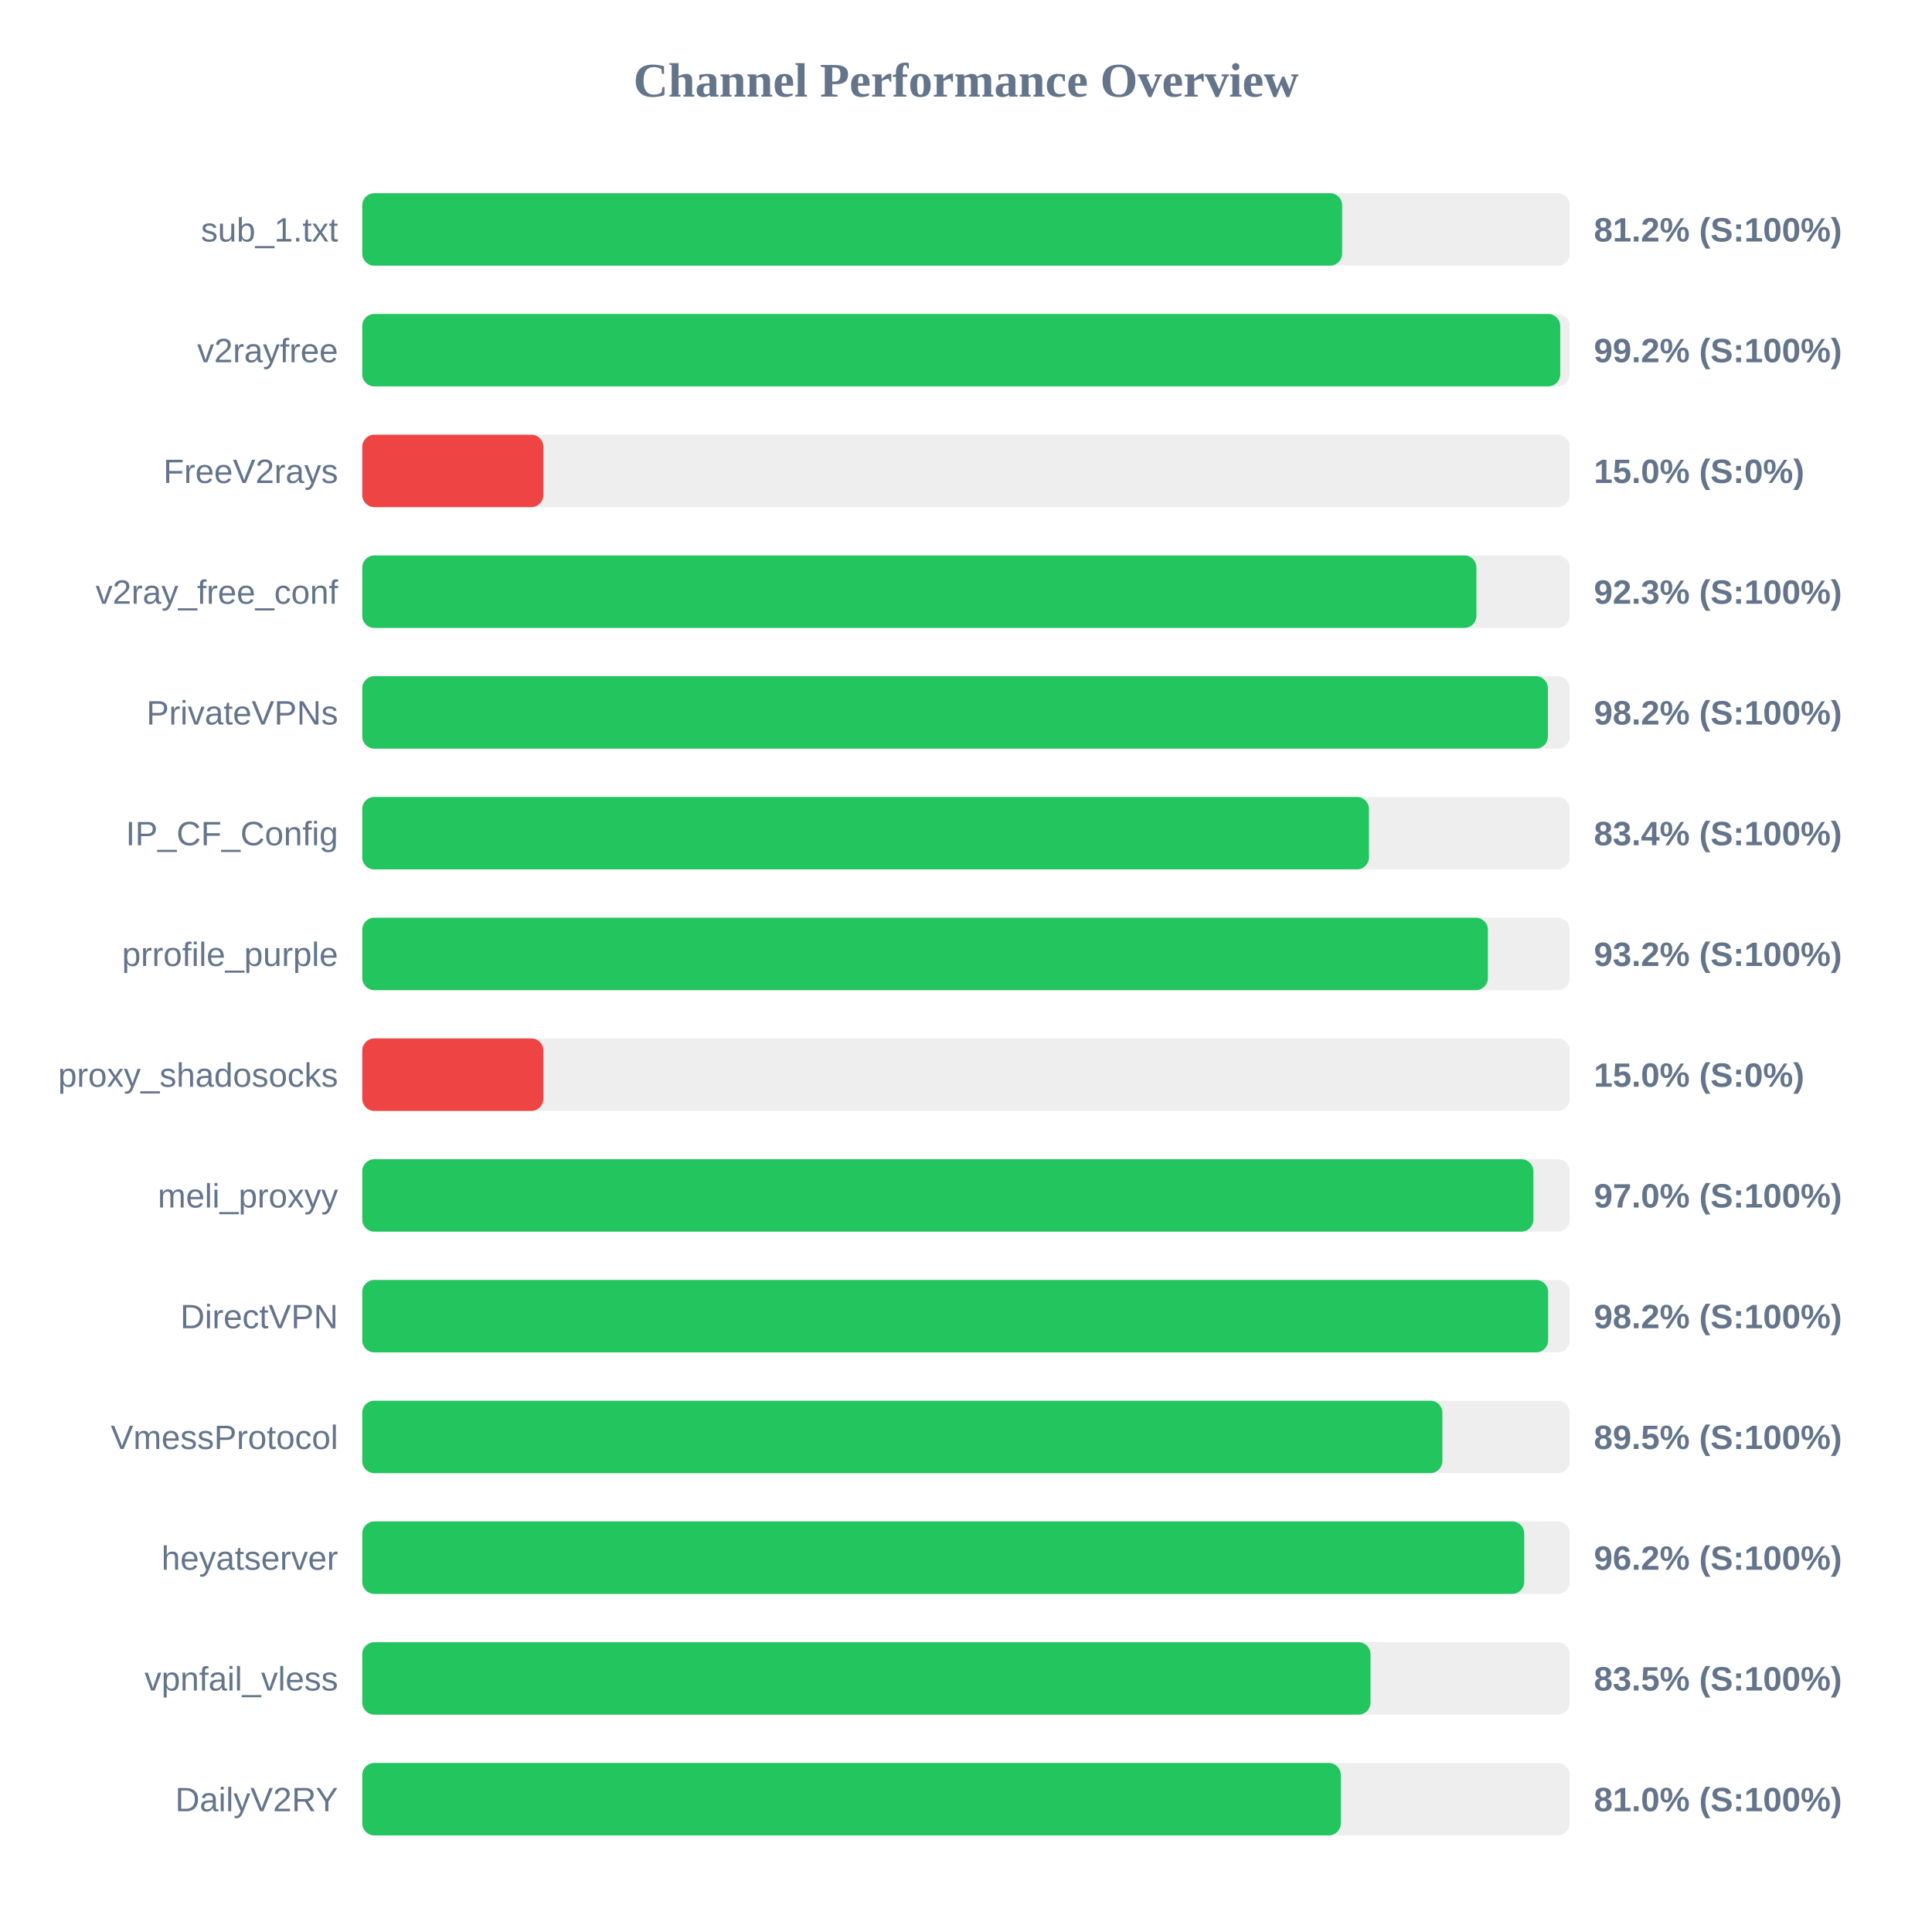
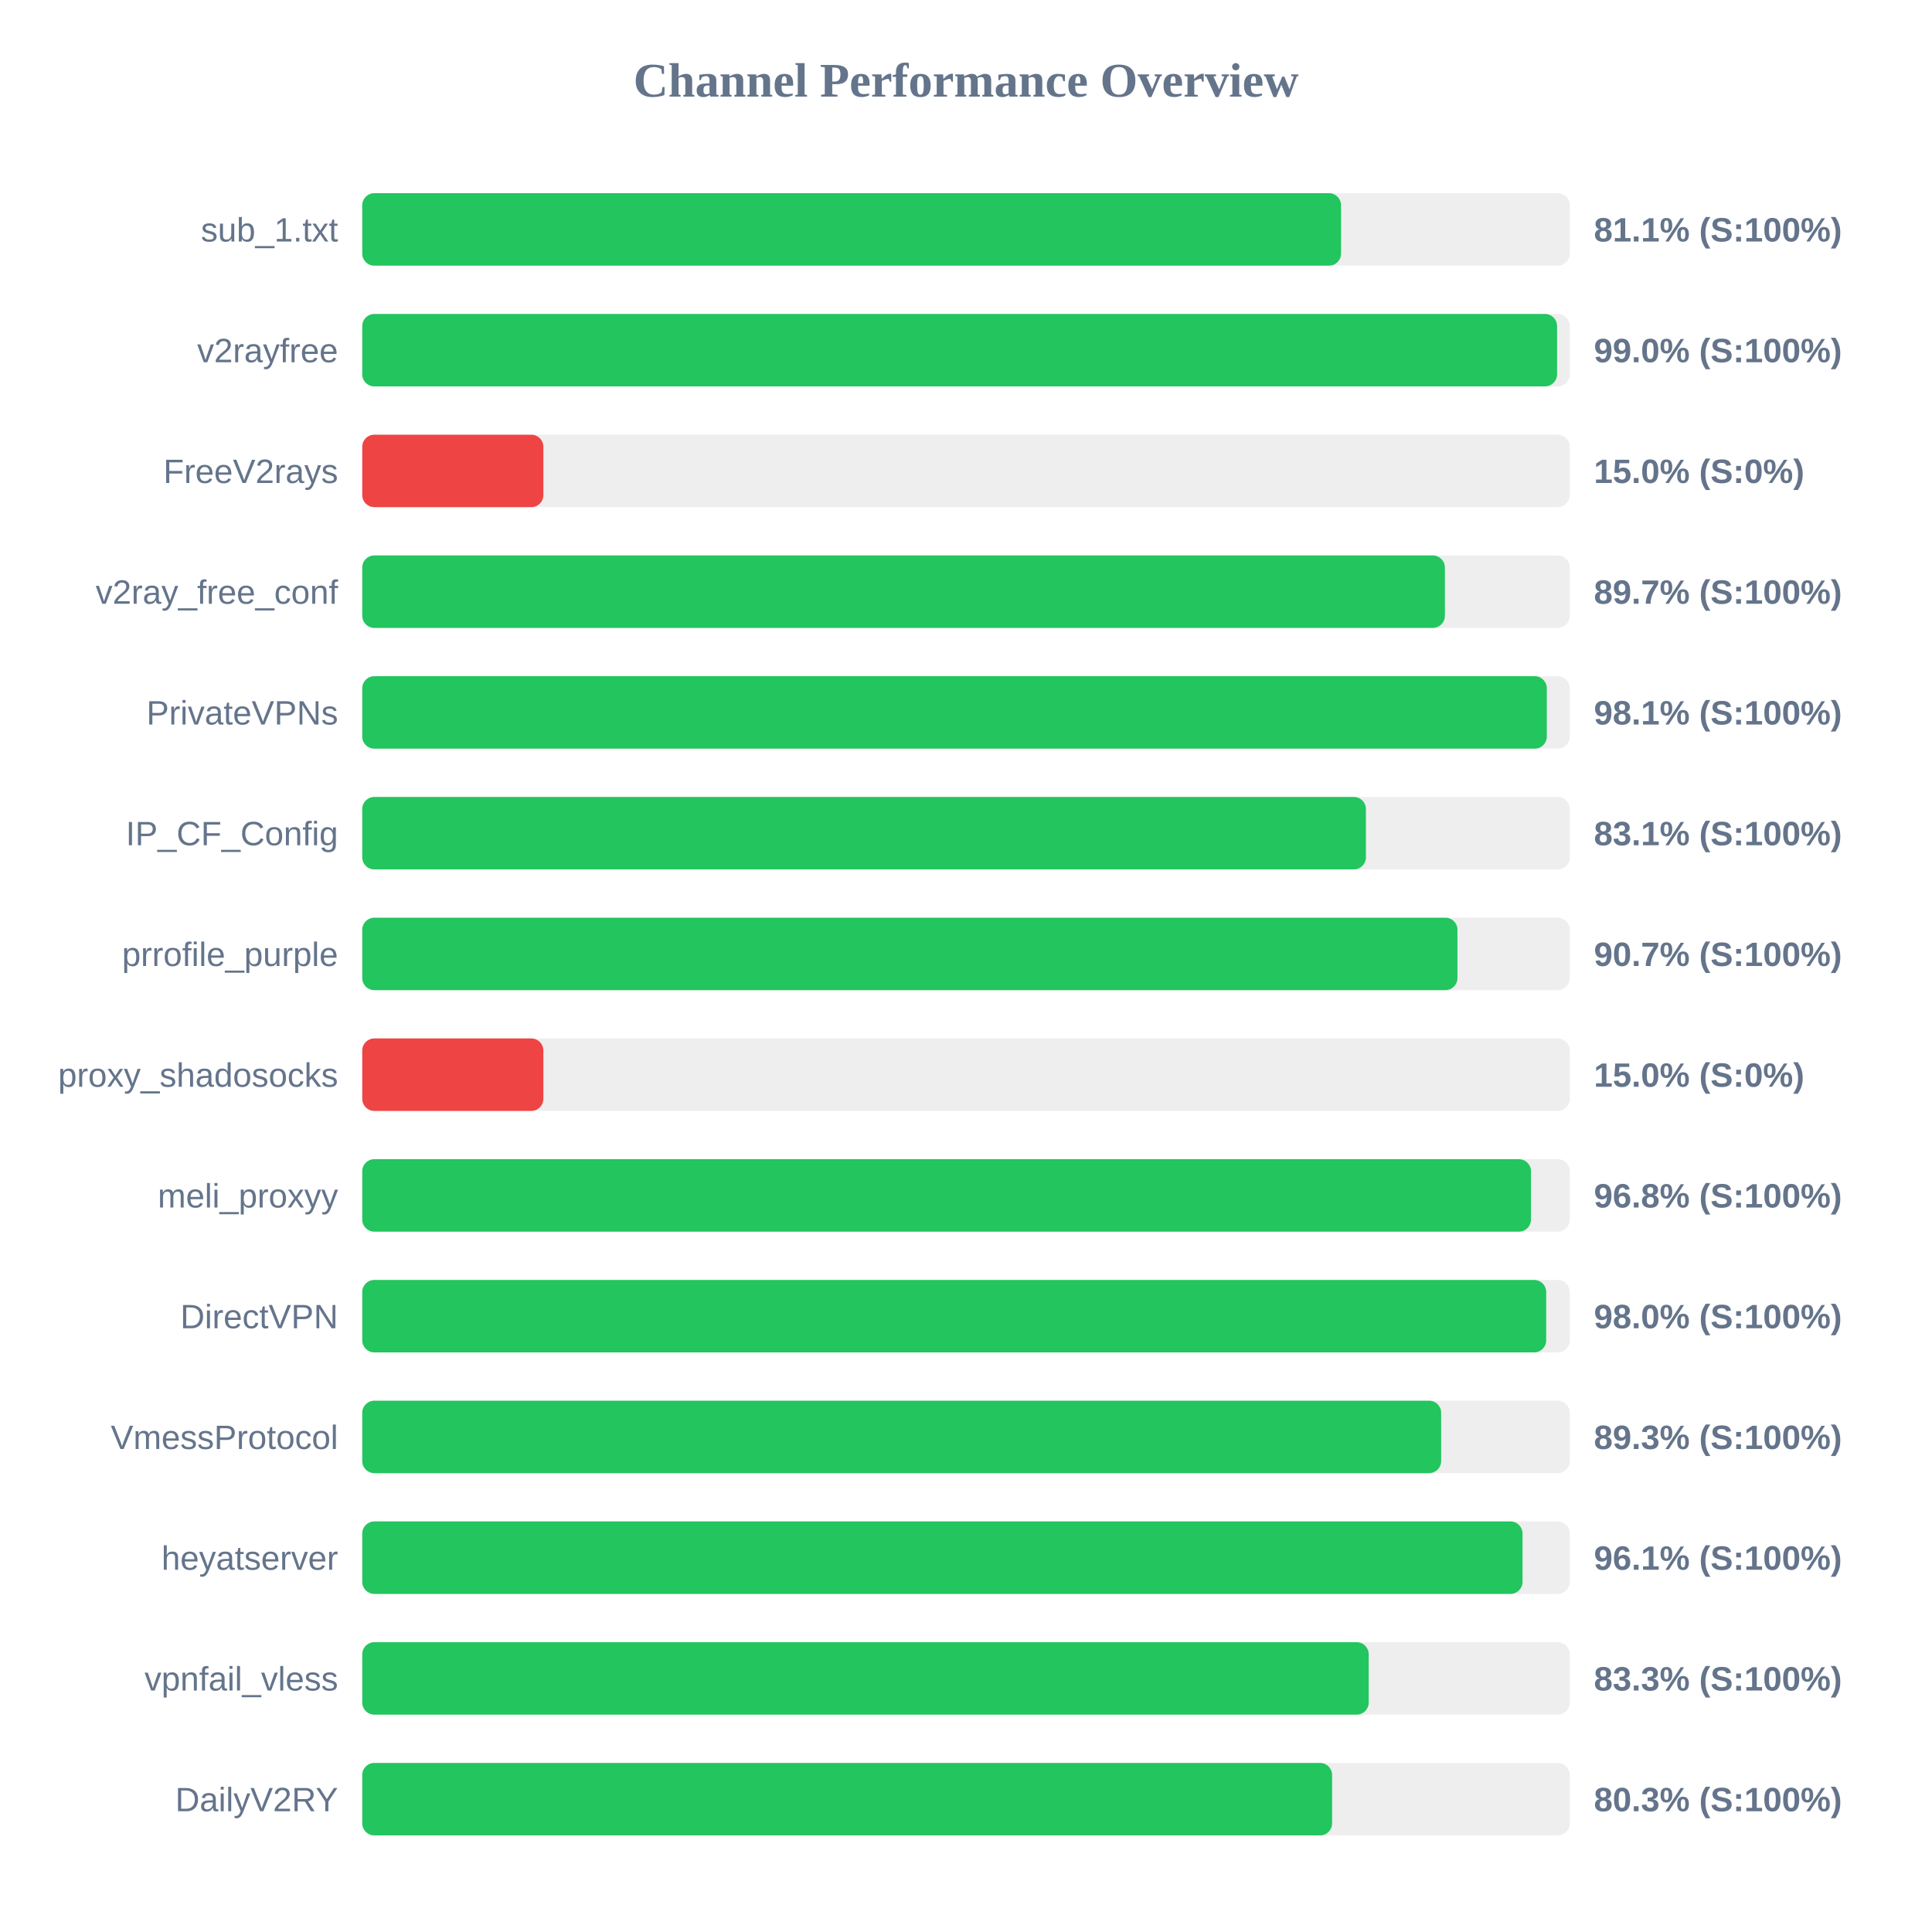
<svg xmlns="http://www.w3.org/2000/svg" width="800" height="800" version="1.1">
  <style>
        .row { font: 14px Arial; fill: #64748b; }
        .score { font: bold 14px Arial; fill: #64748b; }
    </style>
  <text x="400" y="40" text-anchor="middle" font-size="20px" font-weight="bold" fill="#64748b">Channel Performance Overview</text>
  <rect x="150" y="80" width="500" height="30" fill="#eee" rx="5" />
-   <rect x="150" y="80" width="405.75" height="30" fill="#22c55e" rx="5" />
+   <rect x="150" y="80" width="405.3" height="30" fill="#22c55e" rx="5" />
  <text x="140" y="100" text-anchor="end" class="row">sub_1.txt</text>
-   <text x="660" y="100" text-anchor="start" class="score">81.2% (S:100%)</text>
+   <text x="660" y="100" text-anchor="start" class="score">81.1% (S:100%)</text>
  <rect x="150" y="130" width="500" height="30" fill="#eee" rx="5" />
-   <rect x="150" y="130" width="496.05" height="30" fill="#22c55e" rx="5" />
+   <rect x="150" y="130" width="494.75" height="30" fill="#22c55e" rx="5" />
  <text x="140" y="150" text-anchor="end" class="row">v2rayfree</text>
-   <text x="660" y="150" text-anchor="start" class="score">99.2% (S:100%)</text>
+   <text x="660" y="150" text-anchor="start" class="score">99.0% (S:100%)</text>
  <rect x="150" y="180" width="500" height="30" fill="#eee" rx="5" />
  <rect x="150" y="180" width="75.0" height="30" fill="#ef4444" rx="5" />
  <text x="140" y="200" text-anchor="end" class="row">FreeV2rays</text>
  <text x="660" y="200" text-anchor="start" class="score">15.0% (S:0%)</text>
  <rect x="150" y="230" width="500" height="30" fill="#eee" rx="5" />
-   <rect x="150" y="230" width="461.35" height="30" fill="#22c55e" rx="5" />
+   <rect x="150" y="230" width="448.3" height="30" fill="#22c55e" rx="5" />
  <text x="140" y="250" text-anchor="end" class="row">v2ray_free_conf</text>
-   <text x="660" y="250" text-anchor="start" class="score">92.3% (S:100%)</text>
+   <text x="660" y="250" text-anchor="start" class="score">89.7% (S:100%)</text>
  <rect x="150" y="280" width="500" height="30" fill="#eee" rx="5" />
-   <rect x="150" y="280" width="490.95" height="30" fill="#22c55e" rx="5" />
+   <rect x="150" y="280" width="490.5" height="30" fill="#22c55e" rx="5" />
  <text x="140" y="300" text-anchor="end" class="row">PrivateVPNs</text>
-   <text x="660" y="300" text-anchor="start" class="score">98.2% (S:100%)</text>
+   <text x="660" y="300" text-anchor="start" class="score">98.1% (S:100%)</text>
  <rect x="150" y="330" width="500" height="30" fill="#eee" rx="5" />
-   <rect x="150" y="330" width="416.85" height="30" fill="#22c55e" rx="5" />
+   <rect x="150" y="330" width="415.6" height="30" fill="#22c55e" rx="5" />
  <text x="140" y="350" text-anchor="end" class="row">IP_CF_Config</text>
-   <text x="660" y="350" text-anchor="start" class="score">83.4% (S:100%)</text>
+   <text x="660" y="350" text-anchor="start" class="score">83.1% (S:100%)</text>
  <rect x="150" y="380" width="500" height="30" fill="#eee" rx="5" />
-   <rect x="150" y="380" width="466.1" height="30" fill="#22c55e" rx="5" />
+   <rect x="150" y="380" width="453.5" height="30" fill="#22c55e" rx="5" />
  <text x="140" y="400" text-anchor="end" class="row">prrofile_purple</text>
-   <text x="660" y="400" text-anchor="start" class="score">93.2% (S:100%)</text>
+   <text x="660" y="400" text-anchor="start" class="score">90.7% (S:100%)</text>
  <rect x="150" y="430" width="500" height="30" fill="#eee" rx="5" />
  <rect x="150" y="430" width="75.0" height="30" fill="#ef4444" rx="5" />
  <text x="140" y="450" text-anchor="end" class="row">proxy_shadosocks</text>
  <text x="660" y="450" text-anchor="start" class="score">15.0% (S:0%)</text>
  <rect x="150" y="480" width="500" height="30" fill="#eee" rx="5" />
-   <rect x="150" y="480" width="484.95" height="30" fill="#22c55e" rx="5" />
+   <rect x="150" y="480" width="483.95" height="30" fill="#22c55e" rx="5" />
  <text x="140" y="500" text-anchor="end" class="row">meli_proxyy</text>
-   <text x="660" y="500" text-anchor="start" class="score">97.0% (S:100%)</text>
+   <text x="660" y="500" text-anchor="start" class="score">96.8% (S:100%)</text>
  <rect x="150" y="530" width="500" height="30" fill="#eee" rx="5" />
-   <rect x="150" y="530" width="491.05" height="30" fill="#22c55e" rx="5" />
+   <rect x="150" y="530" width="490.25" height="30" fill="#22c55e" rx="5" />
  <text x="140" y="550" text-anchor="end" class="row">DirectVPN</text>
-   <text x="660" y="550" text-anchor="start" class="score">98.2% (S:100%)</text>
+   <text x="660" y="550" text-anchor="start" class="score">98.0% (S:100%)</text>
  <rect x="150" y="580" width="500" height="30" fill="#eee" rx="5" />
-   <rect x="150" y="580" width="447.25" height="30" fill="#22c55e" rx="5" />
+   <rect x="150" y="580" width="446.75" height="30" fill="#22c55e" rx="5" />
  <text x="140" y="600" text-anchor="end" class="row">VmessProtocol</text>
-   <text x="660" y="600" text-anchor="start" class="score">89.5% (S:100%)</text>
+   <text x="660" y="600" text-anchor="start" class="score">89.3% (S:100%)</text>
  <rect x="150" y="630" width="500" height="30" fill="#eee" rx="5" />
-   <rect x="150" y="630" width="481.15" height="30" fill="#22c55e" rx="5" />
+   <rect x="150" y="630" width="480.45" height="30" fill="#22c55e" rx="5" />
  <text x="140" y="650" text-anchor="end" class="row">heyatserver</text>
-   <text x="660" y="650" text-anchor="start" class="score">96.2% (S:100%)</text>
+   <text x="660" y="650" text-anchor="start" class="score">96.1% (S:100%)</text>
  <rect x="150" y="680" width="500" height="30" fill="#eee" rx="5" />
-   <rect x="150" y="680" width="417.5" height="30" fill="#22c55e" rx="5" />
+   <rect x="150" y="680" width="416.75" height="30" fill="#22c55e" rx="5" />
  <text x="140" y="700" text-anchor="end" class="row">vpnfail_vless</text>
-   <text x="660" y="700" text-anchor="start" class="score">83.5% (S:100%)</text>
+   <text x="660" y="700" text-anchor="start" class="score">83.3% (S:100%)</text>
  <rect x="150" y="730" width="500" height="30" fill="#eee" rx="5" />
-   <rect x="150" y="730" width="405.2" height="30" fill="#22c55e" rx="5" />
+   <rect x="150" y="730" width="401.6" height="30" fill="#22c55e" rx="5" />
  <text x="140" y="750" text-anchor="end" class="row">DailyV2RY</text>
-   <text x="660" y="750" text-anchor="start" class="score">81.0% (S:100%)</text>
+   <text x="660" y="750" text-anchor="start" class="score">80.3% (S:100%)</text>
</svg>
